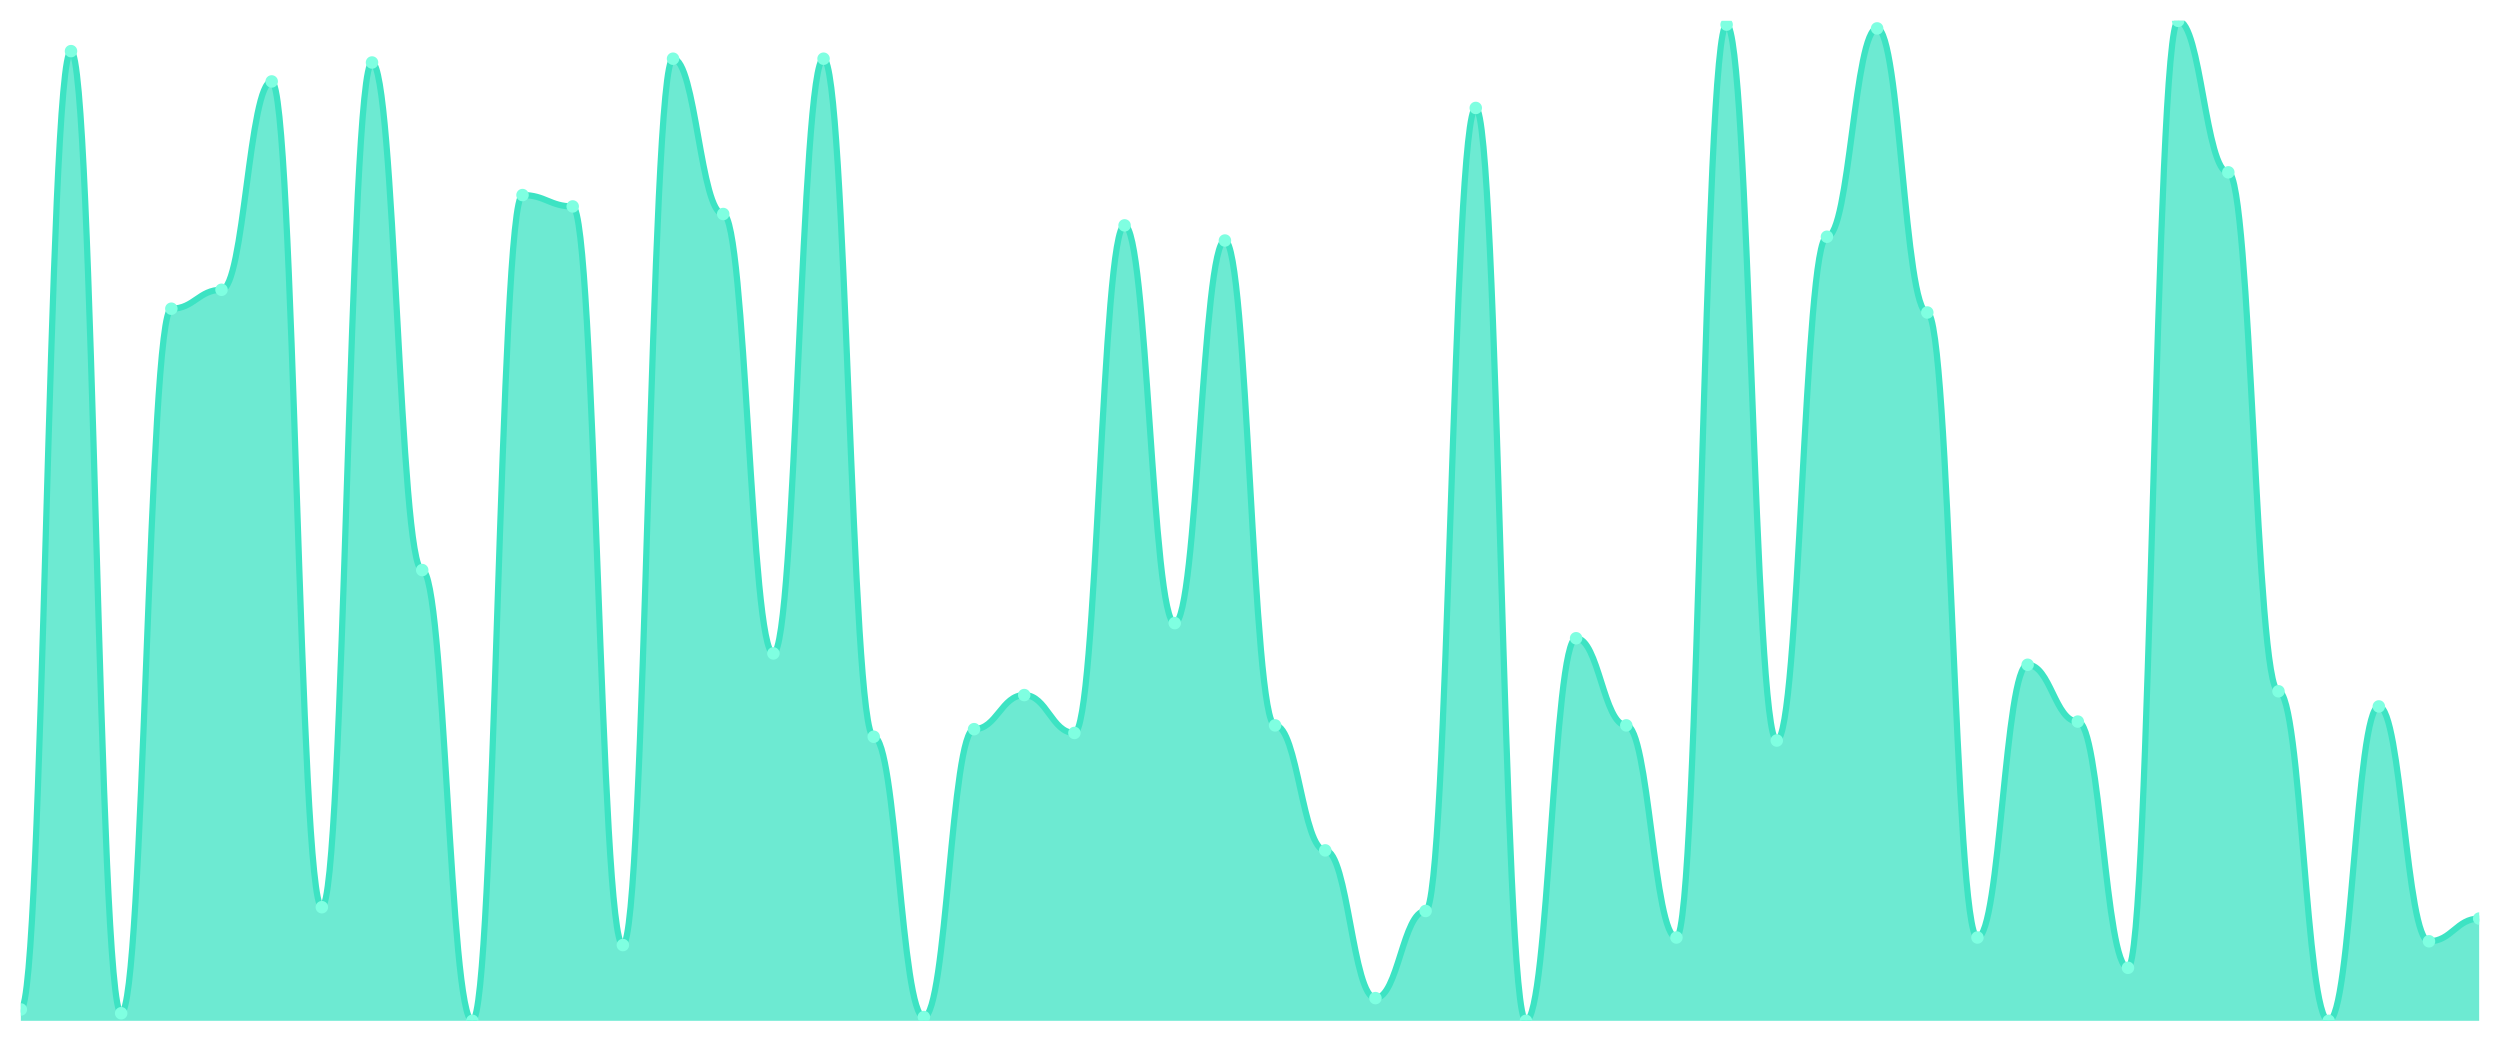
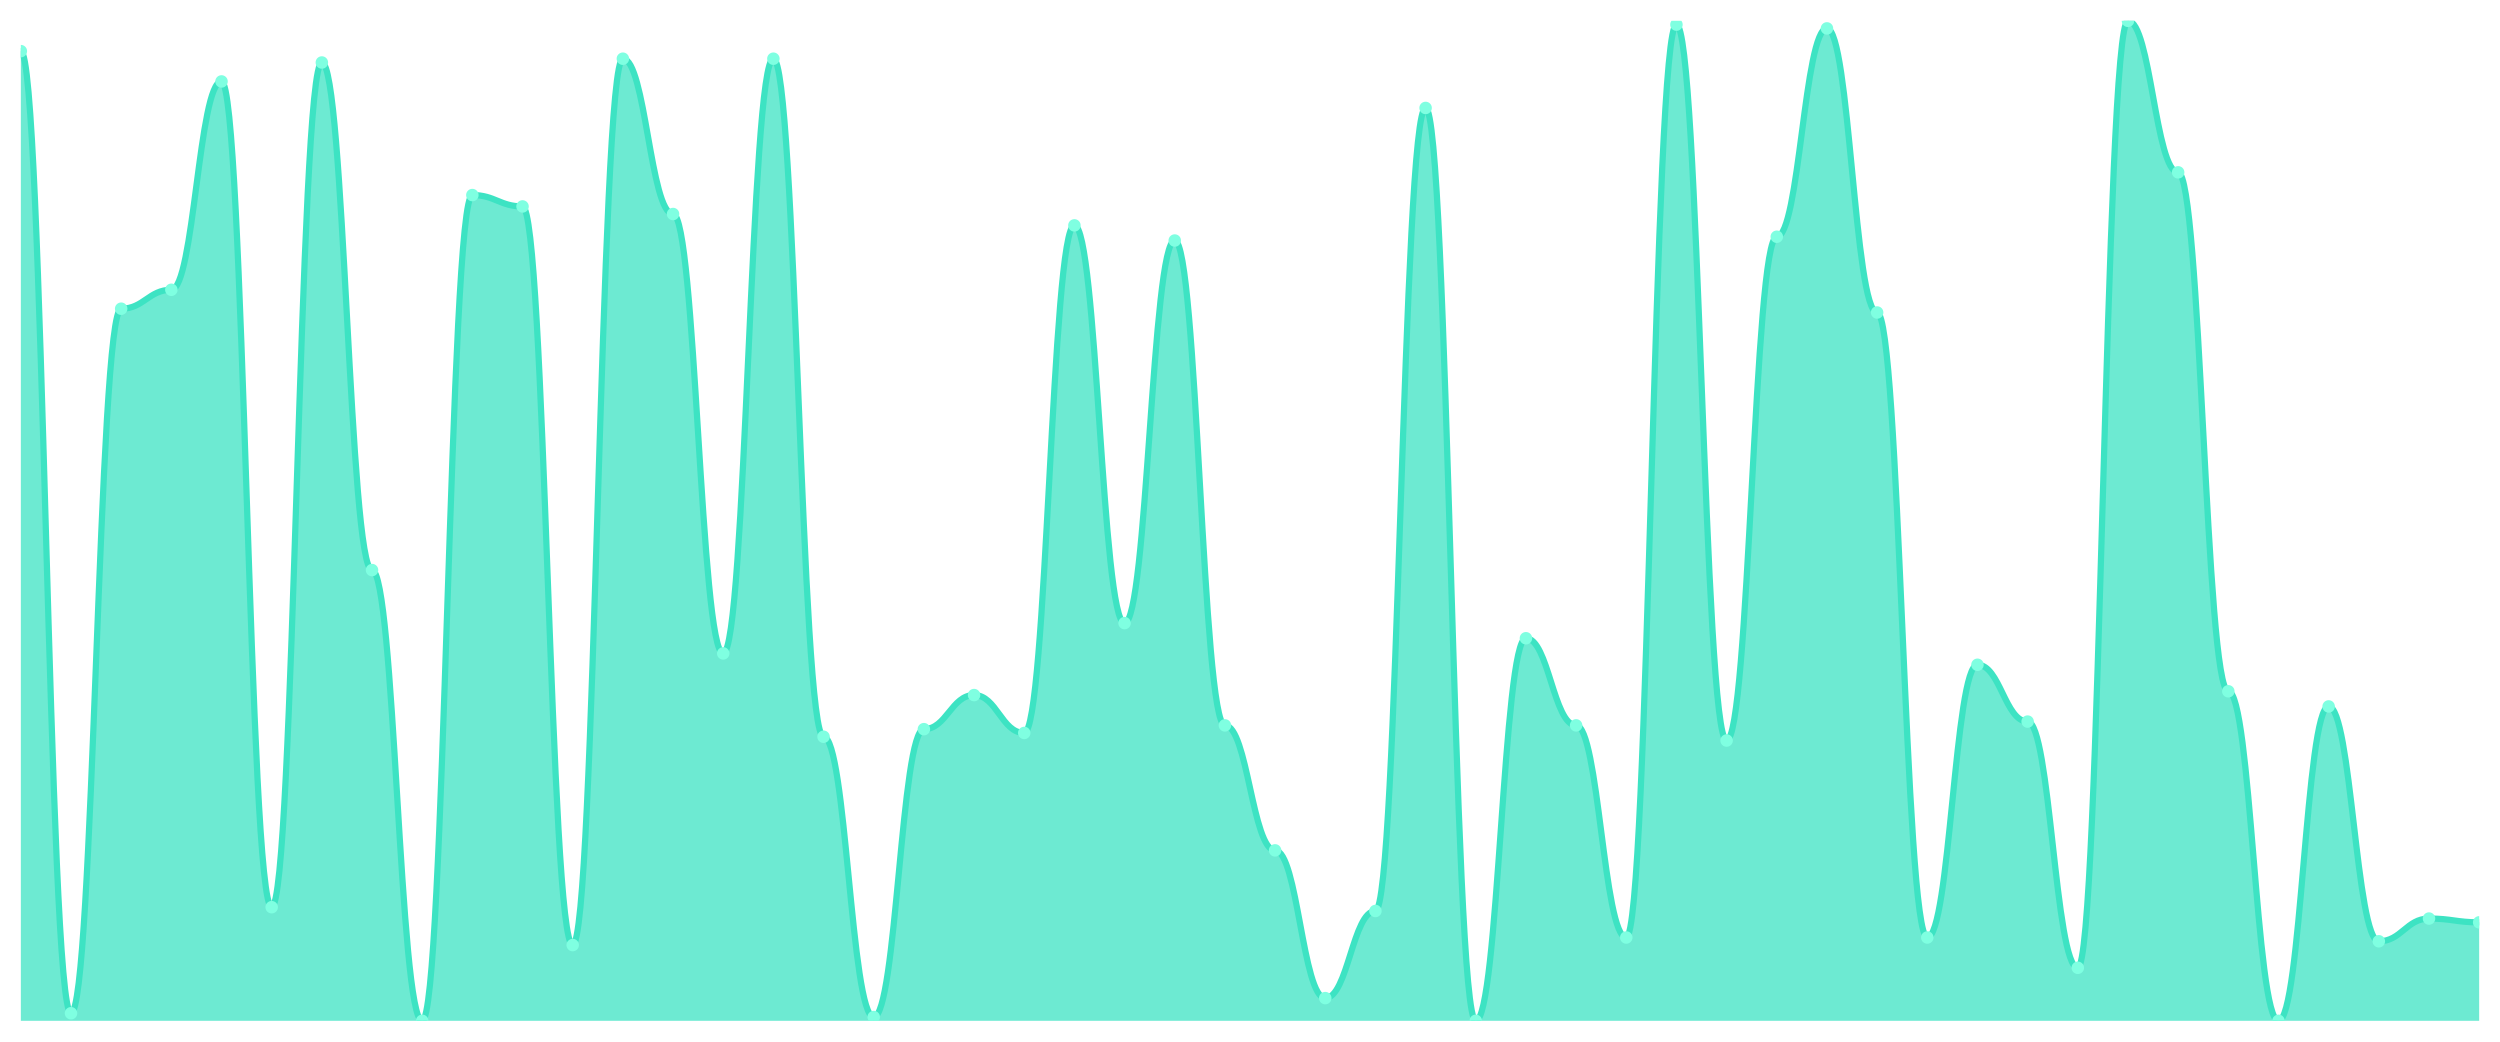
<svg xmlns="http://www.w3.org/2000/svg" viewBox="0 0 1200 500" width="1200" height="500">
  <defs>
    <clipPath id="c">
      <rect x="10" y="10" width="1180" height="480" />
    </clipPath>
  </defs>
  <rect width="1200" height="500" fill="none" />
  <g clip-path="url(#c)">
-     <path d="M 10,490 L 10,484.545 C 20.837,484.545 23.245,24.545 34.082,24.545 C 44.918,24.545 47.327,486.364 58.163,486.364 C 69,486.364 71.408,148.182 82.245,148.182 C 93.082,148.182 95.49,139.091 106.327,139.091 C 117.163,139.091 119.571,39.091 130.408,39.091 C 141.245,39.091 143.653,435.455 154.49,435.455 C 165.327,435.455 167.735,30 178.571,30 C 189.408,30 191.816,273.636 202.653,273.636 C 213.49,273.636 215.898,490 226.735,490 C 237.571,490 239.98,93.636 250.816,93.636 C 261.653,93.636 264.061,99.091 274.898,99.091 C 285.735,99.091 288.143,453.636 298.98,453.636 C 309.816,453.636 312.224,28.182 323.061,28.182 C 333.898,28.182 336.306,102.727 347.143,102.727 C 357.98,102.727 360.388,313.636 371.224,313.636 C 382.061,313.636 384.469,28.182 395.306,28.182 C 406.143,28.182 408.551,353.636 419.388,353.636 C 430.224,353.636 432.633,488.182 443.469,488.182 C 454.306,488.182 456.714,350 467.551,350 C 478.388,350 480.796,333.636 491.633,333.636 C 502.469,333.636 504.878,351.818 515.714,351.818 C 526.551,351.818 528.959,108.182 539.796,108.182 C 550.633,108.182 553.041,299.091 563.878,299.091 C 574.714,299.091 577.122,115.455 587.959,115.455 C 598.796,115.455 601.204,348.182 612.041,348.182 C 622.878,348.182 625.286,408.182 636.122,408.182 C 646.959,408.182 649.367,479.091 660.204,479.091 C 671.041,479.091 673.449,437.273 684.286,437.273 C 695.122,437.273 697.531,51.818 708.367,51.818 C 719.204,51.818 721.612,490 732.449,490 C 743.286,490 745.694,306.364 756.531,306.364 C 767.367,306.364 769.776,348.182 780.612,348.182 C 791.449,348.182 793.857,450 804.694,450 C 815.531,450 817.939,11.818 828.776,11.818 C 839.612,11.818 842.02,355.455 852.857,355.455 C 863.694,355.455 866.102,113.636 876.939,113.636 C 887.776,113.636 890.184,13.636 901.02,13.636 C 911.857,13.636 914.265,150 925.102,150 C 935.939,150 938.347,450 949.184,450 C 960.02,450 962.429,319.091 973.265,319.091 C 984.102,319.091 986.51,346.364 997.347,346.364 C 1008.184,346.364 1010.592,464.545 1021.429,464.545 C 1032.265,464.545 1034.673,10 1045.51,10 C 1056.347,10 1058.755,82.727 1069.592,82.727 C 1080.429,82.727 1082.837,331.818 1093.673,331.818 C 1104.51,331.818 1106.918,490 1117.755,490 C 1128.592,490 1131,339.091 1141.837,339.091 C 1152.673,339.091 1155.082,451.818 1165.918,451.818 C 1176.755,451.818 1179.163,440.909 1190,440.909 L 1190,490 Z" fill="rgba(61,227,195,0.75)" />
-     <path d="M 10,484.545 C 20.837,484.545 23.245,24.545 34.082,24.545 C 44.918,24.545 47.327,486.364 58.163,486.364 C 69,486.364 71.408,148.182 82.245,148.182 C 93.082,148.182 95.49,139.091 106.327,139.091 C 117.163,139.091 119.571,39.091 130.408,39.091 C 141.245,39.091 143.653,435.455 154.49,435.455 C 165.327,435.455 167.735,30 178.571,30 C 189.408,30 191.816,273.636 202.653,273.636 C 213.49,273.636 215.898,490 226.735,490 C 237.571,490 239.98,93.636 250.816,93.636 C 261.653,93.636 264.061,99.091 274.898,99.091 C 285.735,99.091 288.143,453.636 298.98,453.636 C 309.816,453.636 312.224,28.182 323.061,28.182 C 333.898,28.182 336.306,102.727 347.143,102.727 C 357.98,102.727 360.388,313.636 371.224,313.636 C 382.061,313.636 384.469,28.182 395.306,28.182 C 406.143,28.182 408.551,353.636 419.388,353.636 C 430.224,353.636 432.633,488.182 443.469,488.182 C 454.306,488.182 456.714,350 467.551,350 C 478.388,350 480.796,333.636 491.633,333.636 C 502.469,333.636 504.878,351.818 515.714,351.818 C 526.551,351.818 528.959,108.182 539.796,108.182 C 550.633,108.182 553.041,299.091 563.878,299.091 C 574.714,299.091 577.122,115.455 587.959,115.455 C 598.796,115.455 601.204,348.182 612.041,348.182 C 622.878,348.182 625.286,408.182 636.122,408.182 C 646.959,408.182 649.367,479.091 660.204,479.091 C 671.041,479.091 673.449,437.273 684.286,437.273 C 695.122,437.273 697.531,51.818 708.367,51.818 C 719.204,51.818 721.612,490 732.449,490 C 743.286,490 745.694,306.364 756.531,306.364 C 767.367,306.364 769.776,348.182 780.612,348.182 C 791.449,348.182 793.857,450 804.694,450 C 815.531,450 817.939,11.818 828.776,11.818 C 839.612,11.818 842.02,355.455 852.857,355.455 C 863.694,355.455 866.102,113.636 876.939,113.636 C 887.776,113.636 890.184,13.636 901.02,13.636 C 911.857,13.636 914.265,150 925.102,150 C 935.939,150 938.347,450 949.184,450 C 960.02,450 962.429,319.091 973.265,319.091 C 984.102,319.091 986.51,346.364 997.347,346.364 C 1008.184,346.364 1010.592,464.545 1021.429,464.545 C 1032.265,464.545 1034.673,10 1045.51,10 C 1056.347,10 1058.755,82.727 1069.592,82.727 C 1080.429,82.727 1082.837,331.818 1093.673,331.818 C 1104.51,331.818 1106.918,490 1117.755,490 C 1128.592,490 1131,339.091 1141.837,339.091 C 1152.673,339.091 1155.082,451.818 1165.918,451.818 C 1176.755,451.818 1179.163,440.909 1190,440.909" fill="none" stroke="#3de3c3" stroke-width="3" stroke-linecap="round" stroke-linejoin="round" />
-     <circle cx="10" cy="484.545" r="3" fill="#7fffe1" />
-     <circle cx="34.082" cy="24.545" r="3" fill="#7fffe1" />
-     <circle cx="58.163" cy="486.364" r="3" fill="#7fffe1" />
-     <circle cx="82.245" cy="148.182" r="3" fill="#7fffe1" />
-     <circle cx="106.327" cy="139.091" r="3" fill="#7fffe1" />
-     <circle cx="130.408" cy="39.091" r="3" fill="#7fffe1" />
-     <circle cx="154.49" cy="435.455" r="3" fill="#7fffe1" />
-     <circle cx="178.571" cy="30" r="3" fill="#7fffe1" />
-     <circle cx="202.653" cy="273.636" r="3" fill="#7fffe1" />
-     <circle cx="226.735" cy="490" r="3" fill="#7fffe1" />
-     <circle cx="250.816" cy="93.636" r="3" fill="#7fffe1" />
-     <circle cx="274.898" cy="99.091" r="3" fill="#7fffe1" />
-     <circle cx="298.98" cy="453.636" r="3" fill="#7fffe1" />
-     <circle cx="323.061" cy="28.182" r="3" fill="#7fffe1" />
-     <circle cx="347.143" cy="102.727" r="3" fill="#7fffe1" />
-     <circle cx="371.224" cy="313.636" r="3" fill="#7fffe1" />
-     <circle cx="395.306" cy="28.182" r="3" fill="#7fffe1" />
-     <circle cx="419.388" cy="353.636" r="3" fill="#7fffe1" />
-     <circle cx="443.469" cy="488.182" r="3" fill="#7fffe1" />
-     <circle cx="467.551" cy="350" r="3" fill="#7fffe1" />
-     <circle cx="491.633" cy="333.636" r="3" fill="#7fffe1" />
-     <circle cx="515.714" cy="351.818" r="3" fill="#7fffe1" />
-     <circle cx="539.796" cy="108.182" r="3" fill="#7fffe1" />
-     <circle cx="563.878" cy="299.091" r="3" fill="#7fffe1" />
-     <circle cx="587.959" cy="115.455" r="3" fill="#7fffe1" />
-     <circle cx="612.041" cy="348.182" r="3" fill="#7fffe1" />
-     <circle cx="636.122" cy="408.182" r="3" fill="#7fffe1" />
-     <circle cx="660.204" cy="479.091" r="3" fill="#7fffe1" />
-     <circle cx="684.286" cy="437.273" r="3" fill="#7fffe1" />
-     <circle cx="708.367" cy="51.818" r="3" fill="#7fffe1" />
-     <circle cx="732.449" cy="490" r="3" fill="#7fffe1" />
-     <circle cx="756.531" cy="306.364" r="3" fill="#7fffe1" />
-     <circle cx="780.612" cy="348.182" r="3" fill="#7fffe1" />
-     <circle cx="804.694" cy="450" r="3" fill="#7fffe1" />
-     <circle cx="828.776" cy="11.818" r="3" fill="#7fffe1" />
-     <circle cx="852.857" cy="355.455" r="3" fill="#7fffe1" />
-     <circle cx="876.939" cy="113.636" r="3" fill="#7fffe1" />
-     <circle cx="901.02" cy="13.636" r="3" fill="#7fffe1" />
-     <circle cx="925.102" cy="150" r="3" fill="#7fffe1" />
-     <circle cx="949.184" cy="450" r="3" fill="#7fffe1" />
-     <circle cx="973.265" cy="319.091" r="3" fill="#7fffe1" />
-     <circle cx="997.347" cy="346.364" r="3" fill="#7fffe1" />
-     <circle cx="1021.429" cy="464.545" r="3" fill="#7fffe1" />
-     <circle cx="1045.51" cy="10" r="3" fill="#7fffe1" />
-     <circle cx="1069.592" cy="82.727" r="3" fill="#7fffe1" />
-     <circle cx="1093.673" cy="331.818" r="3" fill="#7fffe1" />
-     <circle cx="1117.755" cy="490" r="3" fill="#7fffe1" />
-     <circle cx="1141.837" cy="339.091" r="3" fill="#7fffe1" />
-     <circle cx="1165.918" cy="451.818" r="3" fill="#7fffe1" />
-     <circle cx="1190" cy="440.909" r="3" fill="#7fffe1" />
+     <path d="M 10,490 L 10,24.545 C 20.837,24.545 23.245,486.364 34.082,486.364 C 44.918,486.364 47.327,148.182 58.163,148.182 C 69,148.182 71.408,139.091 82.245,139.091 C 93.082,139.091 95.49,39.091 106.327,39.091 C 117.163,39.091 119.571,435.455 130.408,435.455 C 141.245,435.455 143.653,30 154.49,30 C 165.327,30 167.735,273.636 178.571,273.636 C 189.408,273.636 191.816,490 202.653,490 C 213.49,490 215.898,93.636 226.735,93.636 C 237.571,93.636 239.98,99.091 250.816,99.091 C 261.653,99.091 264.061,453.636 274.898,453.636 C 285.735,453.636 288.143,28.182 298.98,28.182 C 309.816,28.182 312.224,102.727 323.061,102.727 C 333.898,102.727 336.306,313.636 347.143,313.636 C 357.98,313.636 360.388,28.182 371.224,28.182 C 382.061,28.182 384.469,353.636 395.306,353.636 C 406.143,353.636 408.551,488.182 419.388,488.182 C 430.224,488.182 432.633,350 443.469,350 C 454.306,350 456.714,333.636 467.551,333.636 C 478.388,333.636 480.796,351.818 491.633,351.818 C 502.469,351.818 504.878,108.182 515.714,108.182 C 526.551,108.182 528.959,299.091 539.796,299.091 C 550.633,299.091 553.041,115.455 563.878,115.455 C 574.714,115.455 577.122,348.182 587.959,348.182 C 598.796,348.182 601.204,408.182 612.041,408.182 C 622.878,408.182 625.286,479.091 636.122,479.091 C 646.959,479.091 649.367,437.273 660.204,437.273 C 671.041,437.273 673.449,51.818 684.286,51.818 C 695.122,51.818 697.531,490 708.367,490 C 719.204,490 721.612,306.364 732.449,306.364 C 743.286,306.364 745.694,348.182 756.531,348.182 C 767.367,348.182 769.776,450 780.612,450 C 791.449,450 793.857,11.818 804.694,11.818 C 815.531,11.818 817.939,355.455 828.776,355.455 C 839.612,355.455 842.02,113.636 852.857,113.636 C 863.694,113.636 866.102,13.636 876.939,13.636 C 887.776,13.636 890.184,150 901.02,150 C 911.857,150 914.265,450 925.102,450 C 935.939,450 938.347,319.091 949.184,319.091 C 960.02,319.091 962.429,346.364 973.265,346.364 C 984.102,346.364 986.51,464.545 997.347,464.545 C 1008.184,464.545 1010.592,10 1021.429,10 C 1032.265,10 1034.673,82.727 1045.51,82.727 C 1056.347,82.727 1058.755,331.818 1069.592,331.818 C 1080.429,331.818 1082.837,490 1093.673,490 C 1104.51,490 1106.918,339.091 1117.755,339.091 C 1128.592,339.091 1131,451.818 1141.837,451.818 C 1152.673,451.818 1155.082,440.909 1165.918,440.909 C 1176.755,440.909 1179.163,442.727 1190,442.727 L 1190,490 Z" fill="rgba(61,227,195,0.75)" />
+     <path d="M 10,24.545 C 20.837,24.545 23.245,486.364 34.082,486.364 C 44.918,486.364 47.327,148.182 58.163,148.182 C 69,148.182 71.408,139.091 82.245,139.091 C 93.082,139.091 95.49,39.091 106.327,39.091 C 117.163,39.091 119.571,435.455 130.408,435.455 C 141.245,435.455 143.653,30 154.49,30 C 165.327,30 167.735,273.636 178.571,273.636 C 189.408,273.636 191.816,490 202.653,490 C 213.49,490 215.898,93.636 226.735,93.636 C 237.571,93.636 239.98,99.091 250.816,99.091 C 261.653,99.091 264.061,453.636 274.898,453.636 C 285.735,453.636 288.143,28.182 298.98,28.182 C 309.816,28.182 312.224,102.727 323.061,102.727 C 333.898,102.727 336.306,313.636 347.143,313.636 C 357.98,313.636 360.388,28.182 371.224,28.182 C 382.061,28.182 384.469,353.636 395.306,353.636 C 406.143,353.636 408.551,488.182 419.388,488.182 C 430.224,488.182 432.633,350 443.469,350 C 454.306,350 456.714,333.636 467.551,333.636 C 478.388,333.636 480.796,351.818 491.633,351.818 C 502.469,351.818 504.878,108.182 515.714,108.182 C 526.551,108.182 528.959,299.091 539.796,299.091 C 550.633,299.091 553.041,115.455 563.878,115.455 C 574.714,115.455 577.122,348.182 587.959,348.182 C 598.796,348.182 601.204,408.182 612.041,408.182 C 622.878,408.182 625.286,479.091 636.122,479.091 C 646.959,479.091 649.367,437.273 660.204,437.273 C 671.041,437.273 673.449,51.818 684.286,51.818 C 695.122,51.818 697.531,490 708.367,490 C 719.204,490 721.612,306.364 732.449,306.364 C 743.286,306.364 745.694,348.182 756.531,348.182 C 767.367,348.182 769.776,450 780.612,450 C 791.449,450 793.857,11.818 804.694,11.818 C 815.531,11.818 817.939,355.455 828.776,355.455 C 839.612,355.455 842.02,113.636 852.857,113.636 C 863.694,113.636 866.102,13.636 876.939,13.636 C 887.776,13.636 890.184,150 901.02,150 C 911.857,150 914.265,450 925.102,450 C 935.939,450 938.347,319.091 949.184,319.091 C 960.02,319.091 962.429,346.364 973.265,346.364 C 984.102,346.364 986.51,464.545 997.347,464.545 C 1008.184,464.545 1010.592,10 1021.429,10 C 1032.265,10 1034.673,82.727 1045.51,82.727 C 1056.347,82.727 1058.755,331.818 1069.592,331.818 C 1080.429,331.818 1082.837,490 1093.673,490 C 1104.51,490 1106.918,339.091 1117.755,339.091 C 1128.592,339.091 1131,451.818 1141.837,451.818 C 1152.673,451.818 1155.082,440.909 1165.918,440.909 C 1176.755,440.909 1179.163,442.727 1190,442.727" fill="none" stroke="#3de3c3" stroke-width="3" stroke-linecap="round" stroke-linejoin="round" />
+     <circle cx="10" cy="24.545" r="3" fill="#7fffe1" />
+     <circle cx="34.082" cy="486.364" r="3" fill="#7fffe1" />
+     <circle cx="58.163" cy="148.182" r="3" fill="#7fffe1" />
+     <circle cx="82.245" cy="139.091" r="3" fill="#7fffe1" />
+     <circle cx="106.327" cy="39.091" r="3" fill="#7fffe1" />
+     <circle cx="130.408" cy="435.455" r="3" fill="#7fffe1" />
+     <circle cx="154.49" cy="30" r="3" fill="#7fffe1" />
+     <circle cx="178.571" cy="273.636" r="3" fill="#7fffe1" />
+     <circle cx="202.653" cy="490" r="3" fill="#7fffe1" />
+     <circle cx="226.735" cy="93.636" r="3" fill="#7fffe1" />
+     <circle cx="250.816" cy="99.091" r="3" fill="#7fffe1" />
+     <circle cx="274.898" cy="453.636" r="3" fill="#7fffe1" />
+     <circle cx="298.98" cy="28.182" r="3" fill="#7fffe1" />
+     <circle cx="323.061" cy="102.727" r="3" fill="#7fffe1" />
+     <circle cx="347.143" cy="313.636" r="3" fill="#7fffe1" />
+     <circle cx="371.224" cy="28.182" r="3" fill="#7fffe1" />
+     <circle cx="395.306" cy="353.636" r="3" fill="#7fffe1" />
+     <circle cx="419.388" cy="488.182" r="3" fill="#7fffe1" />
+     <circle cx="443.469" cy="350" r="3" fill="#7fffe1" />
+     <circle cx="467.551" cy="333.636" r="3" fill="#7fffe1" />
+     <circle cx="491.633" cy="351.818" r="3" fill="#7fffe1" />
+     <circle cx="515.714" cy="108.182" r="3" fill="#7fffe1" />
+     <circle cx="539.796" cy="299.091" r="3" fill="#7fffe1" />
+     <circle cx="563.878" cy="115.455" r="3" fill="#7fffe1" />
+     <circle cx="587.959" cy="348.182" r="3" fill="#7fffe1" />
+     <circle cx="612.041" cy="408.182" r="3" fill="#7fffe1" />
+     <circle cx="636.122" cy="479.091" r="3" fill="#7fffe1" />
+     <circle cx="660.204" cy="437.273" r="3" fill="#7fffe1" />
+     <circle cx="684.286" cy="51.818" r="3" fill="#7fffe1" />
+     <circle cx="708.367" cy="490" r="3" fill="#7fffe1" />
+     <circle cx="732.449" cy="306.364" r="3" fill="#7fffe1" />
+     <circle cx="756.531" cy="348.182" r="3" fill="#7fffe1" />
+     <circle cx="780.612" cy="450" r="3" fill="#7fffe1" />
+     <circle cx="804.694" cy="11.818" r="3" fill="#7fffe1" />
+     <circle cx="828.776" cy="355.455" r="3" fill="#7fffe1" />
+     <circle cx="852.857" cy="113.636" r="3" fill="#7fffe1" />
+     <circle cx="876.939" cy="13.636" r="3" fill="#7fffe1" />
+     <circle cx="901.02" cy="150" r="3" fill="#7fffe1" />
+     <circle cx="925.102" cy="450" r="3" fill="#7fffe1" />
+     <circle cx="949.184" cy="319.091" r="3" fill="#7fffe1" />
+     <circle cx="973.265" cy="346.364" r="3" fill="#7fffe1" />
+     <circle cx="997.347" cy="464.545" r="3" fill="#7fffe1" />
+     <circle cx="1021.429" cy="10" r="3" fill="#7fffe1" />
+     <circle cx="1045.51" cy="82.727" r="3" fill="#7fffe1" />
+     <circle cx="1069.592" cy="331.818" r="3" fill="#7fffe1" />
+     <circle cx="1093.673" cy="490" r="3" fill="#7fffe1" />
+     <circle cx="1117.755" cy="339.091" r="3" fill="#7fffe1" />
+     <circle cx="1141.837" cy="451.818" r="3" fill="#7fffe1" />
+     <circle cx="1165.918" cy="440.909" r="3" fill="#7fffe1" />
+     <circle cx="1190" cy="442.727" r="3" fill="#7fffe1" />
  </g>
</svg>
